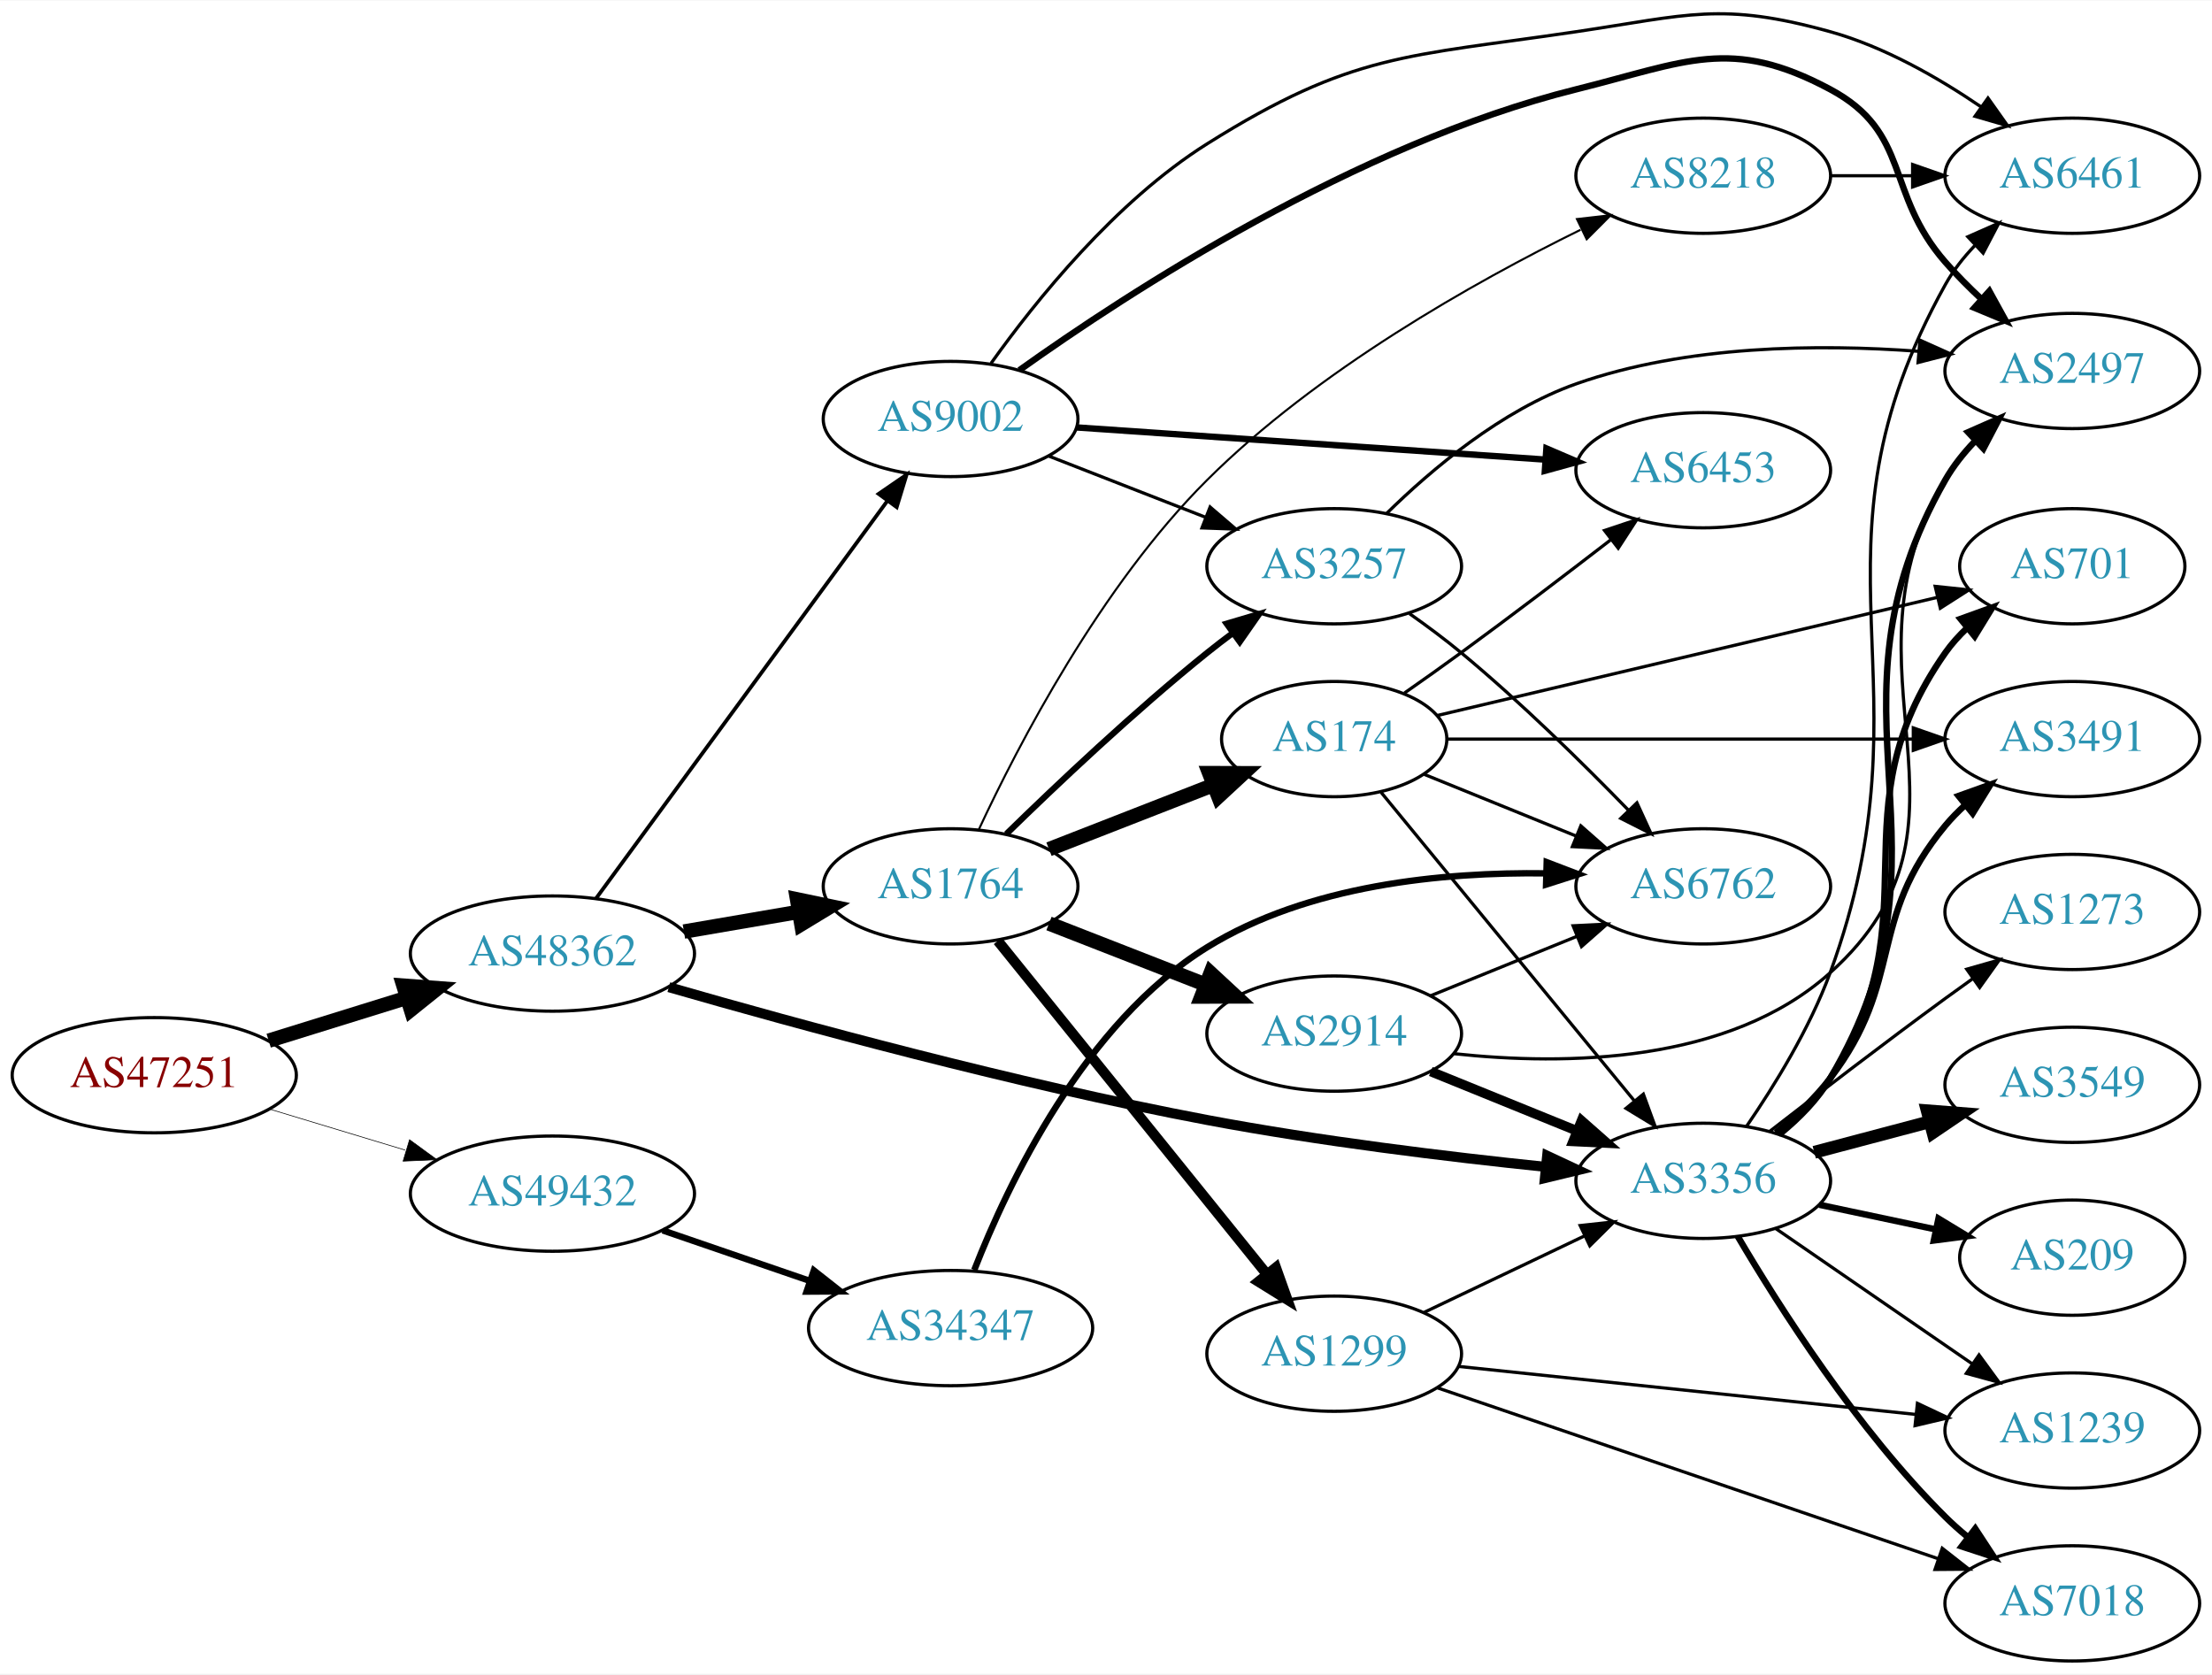
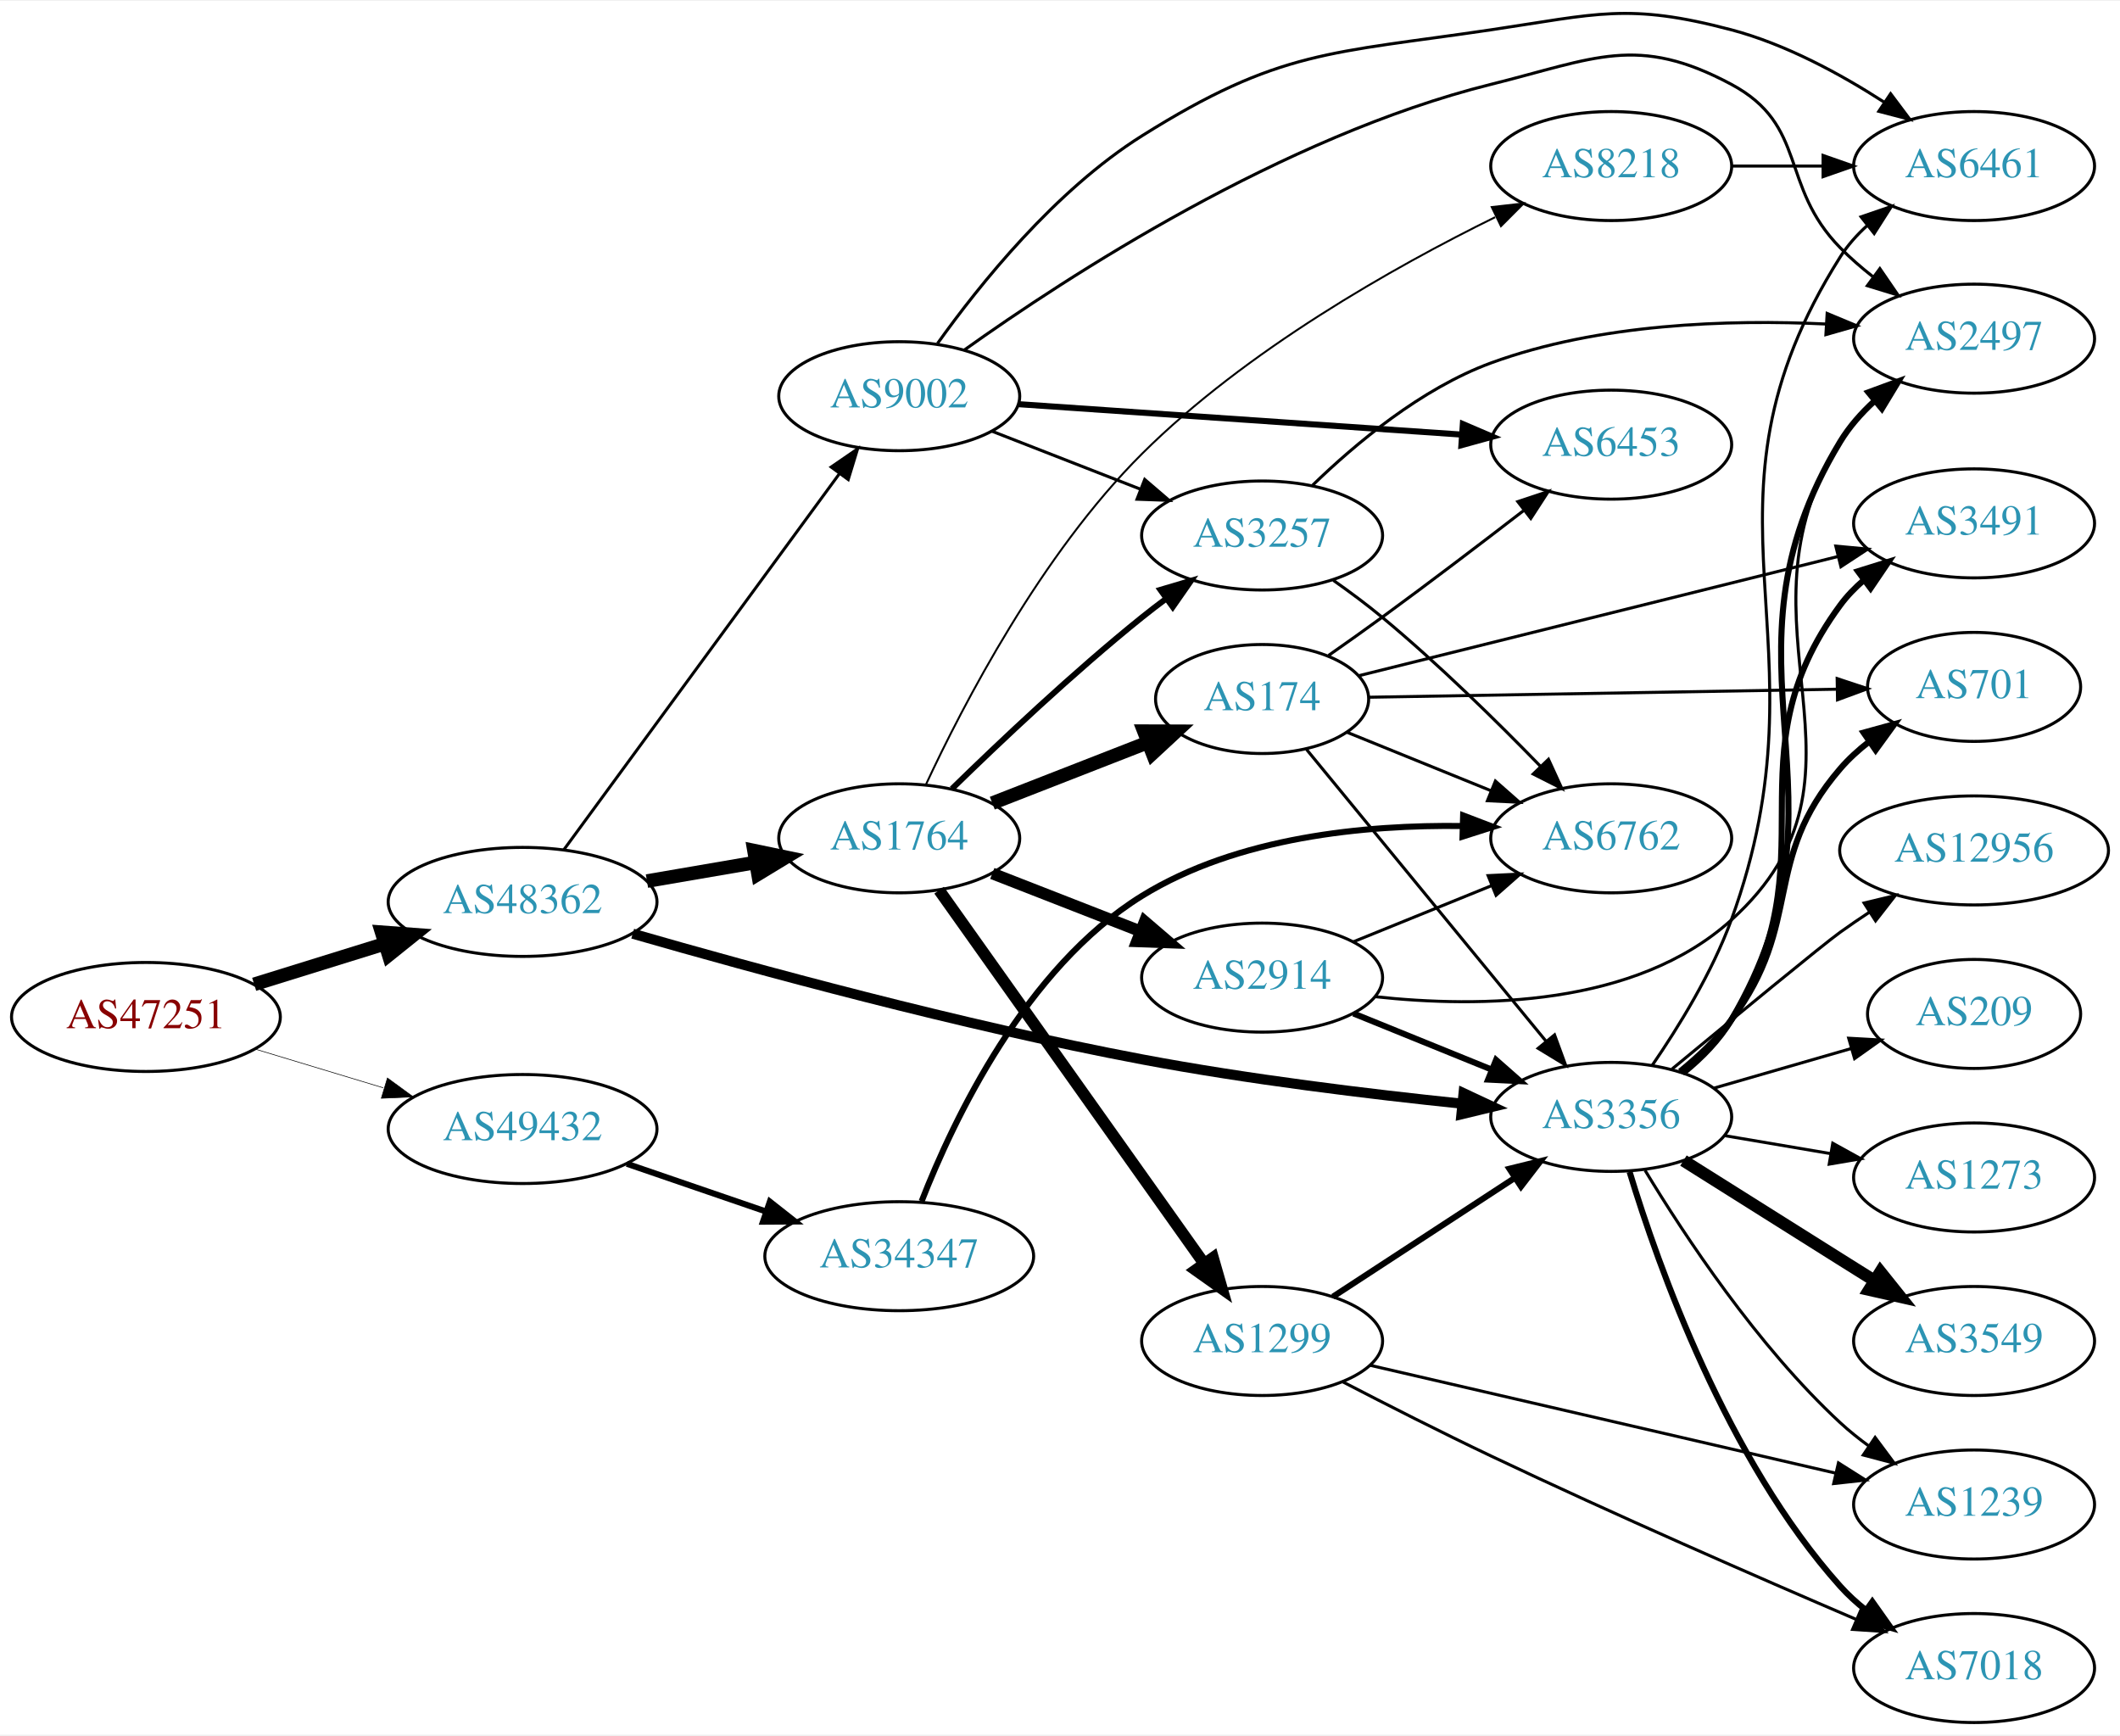
- <svg xmlns="http://www.w3.org/2000/svg" xmlns:xlink="http://www.w3.org/1999/xlink" width="691pt" height="523pt" viewBox="0.00 0.00 691.06 522.75">
-   <g id="graph0" class="graph" transform="scale(1 1) rotate(0) translate(4 518.748)">
-     <polygon fill="white" stroke="none" points="-4,4 -4,-518.748 687.055,-518.748 687.055,4 -4,4" />
+ <svg xmlns="http://www.w3.org/2000/svg" xmlns:xlink="http://www.w3.org/1999/xlink" width="700pt" height="573pt" viewBox="0.00 0.00 700.15 572.56">
+   <g id="graph0" class="graph" transform="scale(1 1) rotate(0) translate(4 568.556)">
+     <polygon fill="white" stroke="none" points="-4,4 -4,-568.556 696.155,-568.556 696.155,4 -4,4" />
    <g id="node1" class="node">
      <g id="a_node1">
        <a xlink:href="/asn/47251" xlink:title="AS47251 ~ VLBGIT Friesenecker e.U. [AT]">
-           <ellipse fill="#ffffff" stroke="black" cx="44.196" cy="-183" rx="44.393" ry="18" />
-           <text text-anchor="middle" x="44.196" y="-179.3" font-family="Times,serif" font-size="14.00" fill="#880000">AS47251</text>
+           <ellipse fill="#ffffff" stroke="black" cx="44.196" cy="-233" rx="44.393" ry="18" />
+           <text text-anchor="middle" x="44.196" y="-229.3" font-family="Times,serif" font-size="14.00" fill="#880000">AS47251</text>
        </a>
      </g>
    </g>
    <g id="node2" class="node">
      <g id="a_node2">
        <a xlink:href="/asn/48362" xlink:title="AS48362 ~ Stadtwerke Feldkirch [AT]">
-           <ellipse fill="#ffffff" stroke="black" cx="168.588" cy="-221" rx="44.393" ry="18" />
-           <text text-anchor="middle" x="168.588" y="-217.3" font-family="Times,serif" font-size="14.00" fill="#2c94b3">AS48362</text>
+           <ellipse fill="#ffffff" stroke="black" cx="168.588" cy="-271" rx="44.393" ry="18" />
+           <text text-anchor="middle" x="168.588" y="-267.3" font-family="Times,serif" font-size="14.00" fill="#2c94b3">AS48362</text>
        </a>
      </g>
    </g>
    <g id="edge1" class="edge">
-       <path fill="none" stroke="black" stroke-width="4.5" d="M79.941,-193.788C93.378,-197.959 108.921,-202.785 123.154,-207.204" />
-       <polygon fill="black" stroke="black" stroke-width="4.5" points="122.038,-210.981 132.756,-210.185 124.373,-203.46 122.038,-210.981" />
+       <path fill="none" stroke="black" stroke-width="4.5" d="M79.941,-243.788C93.378,-247.959 108.921,-252.785 123.154,-257.204" />
+       <polygon fill="black" stroke="black" stroke-width="4.5" points="122.038,-260.981 132.756,-260.185 124.373,-253.46 122.038,-260.981" />
    </g>
    <g id="node3" class="node">
      <g id="a_node3">
        <a xlink:href="/asn/49432" xlink:title="AS49432 ~ schallert.com e.U. [AT]">
-           <ellipse fill="#ffffff" stroke="black" cx="168.588" cy="-146" rx="44.393" ry="18" />
-           <text text-anchor="middle" x="168.588" y="-142.3" font-family="Times,serif" font-size="14.00" fill="#2c94b3">AS49432</text>
+           <ellipse fill="#ffffff" stroke="black" cx="168.588" cy="-196" rx="44.393" ry="18" />
+           <text text-anchor="middle" x="168.588" y="-192.3" font-family="Times,serif" font-size="14.00" fill="#2c94b3">AS49432</text>
        </a>
      </g>
    </g>
    <g id="edge2" class="edge">
-       <path fill="none" stroke="black" stroke-width="0.2" d="M80.269,-172.397C93.456,-168.411 108.636,-163.822 122.601,-159.6" />
-       <polygon fill="black" stroke="black" stroke-width="0.2" points="123.951,-162.848 132.51,-156.604 121.925,-156.148 123.951,-162.848" />
+       <path fill="none" stroke="black" stroke-width="0.2" d="M80.269,-222.397C93.456,-218.411 108.636,-213.822 122.601,-209.6" />
+       <polygon fill="black" stroke="black" stroke-width="0.2" points="123.951,-212.848 132.51,-206.604 121.925,-206.148 123.951,-212.848" />
    </g>
    <g id="node4" class="node">
      <g id="a_node4">
        <a xlink:href="/asn/1764" xlink:title="AS1764 ~ NEXTLAYER-AS [AT]">
-           <ellipse fill="#ffffff" stroke="black" cx="292.98" cy="-242" rx="39.794" ry="18" />
-           <text text-anchor="middle" x="292.98" y="-238.3" font-family="Times,serif" font-size="14.00" fill="#2c94b3">AS1764</text>
+           <ellipse fill="#ffffff" stroke="black" cx="292.98" cy="-292" rx="39.794" ry="18" />
+           <text text-anchor="middle" x="292.98" y="-288.3" font-family="Times,serif" font-size="14.00" fill="#2c94b3">AS1764</text>
        </a>
      </g>
    </g>
    <g id="edge3" class="edge">
-       <path fill="none" stroke="black" stroke-width="4.5" d="M209.664,-227.876C221.095,-229.838 233.647,-231.991 245.43,-234.013" />
-       <polygon fill="black" stroke="black" stroke-width="4.5" points="245.016,-237.937 255.538,-235.747 246.348,-230.175 245.016,-237.937" />
+       <path fill="none" stroke="black" stroke-width="4.5" d="M209.664,-277.876C221.095,-279.838 233.647,-281.991 245.43,-284.013" />
+       <polygon fill="black" stroke="black" stroke-width="4.5" points="245.016,-287.937 255.538,-285.747 246.348,-280.175 245.016,-287.937" />
    </g>
    <g id="node5" class="node">
      <g id="a_node5">
        <a xlink:href="/asn/3356" xlink:title="AS3356 ~ Level 3 Parent, LLC [US]">
-           <ellipse fill="#ffffff" stroke="black" cx="528.116" cy="-150" rx="39.794" ry="18" />
-           <text text-anchor="middle" x="528.116" y="-146.3" font-family="Times,serif" font-size="14.00" fill="#2c94b3">AS3356</text>
+           <ellipse fill="#ffffff" stroke="black" cx="528.116" cy="-200" rx="39.794" ry="18" />
+           <text text-anchor="middle" x="528.116" y="-196.3" font-family="Times,serif" font-size="14.00" fill="#2c94b3">AS3356</text>
        </a>
      </g>
    </g>
    <g id="edge4" class="edge">
-       <path fill="none" stroke="black" stroke-width="3.13" d="M204.955,-210.505C245.323,-198.869 313.49,-180.259 373.176,-169 408.209,-162.392 448.178,-157.537 478.608,-154.389" />
-       <polygon fill="black" stroke="black" stroke-width="3.13" points="479.351,-157.832 488.95,-153.347 478.649,-150.868 479.351,-157.832" />
+       <path fill="none" stroke="black" stroke-width="3.326" d="M204.955,-260.505C245.323,-248.869 313.49,-230.259 373.176,-219 408.209,-212.392 448.178,-207.537 478.608,-204.389" />
+       <polygon fill="black" stroke="black" stroke-width="3.326" points="479.351,-207.832 488.95,-203.347 478.649,-200.868 479.351,-207.832" />
    </g>
    <g id="node6" class="node">
      <g id="a_node6">
        <a xlink:href="/asn/9002" xlink:title="AS9002 ~ RETN Limited [EU]">
-           <ellipse fill="#ffffff" stroke="black" cx="292.98" cy="-388" rx="39.794" ry="18" />
-           <text text-anchor="middle" x="292.98" y="-384.3" font-family="Times,serif" font-size="14.00" fill="#2c94b3">AS9002</text>
+           <ellipse fill="#ffffff" stroke="black" cx="292.98" cy="-438" rx="39.794" ry="18" />
+           <text text-anchor="middle" x="292.98" y="-434.3" font-family="Times,serif" font-size="14.00" fill="#2c94b3">AS9002</text>
        </a>
      </g>
    </g>
    <g id="edge5" class="edge">
-       <path fill="none" stroke="black" stroke-width="1.174" d="M182.225,-238.243C203.846,-267.744 248.037,-328.041 273.252,-362.446" />
-       <polygon fill="black" stroke="black" stroke-width="1.174" points="270.494,-364.604 279.229,-370.601 276.14,-360.466 270.494,-364.604" />
-     </g>
-     <g id="node23" class="node">
-       <g id="a_node23">
+       <path fill="none" stroke="black" stroke-width="0.978" d="M182.225,-288.243C203.846,-317.744 248.037,-378.041 273.252,-412.446" />
+       <polygon fill="black" stroke="black" stroke-width="0.978" points="270.494,-414.604 279.229,-420.601 276.14,-410.466 270.494,-414.604" />
+     </g>
+     <g id="node24" class="node">
+       <g id="a_node24">
        <a xlink:href="/asn/34347" xlink:title="AS34347 ~ HALLAG Kommunal GmbH [AT]">
-           <ellipse fill="#ffffff" stroke="black" cx="292.98" cy="-104" rx="44.393" ry="18" />
-           <text text-anchor="middle" x="292.98" y="-100.3" font-family="Times,serif" font-size="14.00" fill="#2c94b3">AS34347</text>
-         </a>
-       </g>
-     </g>
-     <g id="edge37" class="edge">
-       <path fill="none" stroke="black" stroke-width="2" d="M203.032,-134.523C217.199,-129.662 233.883,-123.937 248.951,-118.766" />
-       <polygon fill="black" stroke="black" stroke-width="2" points="250.254,-122.019 258.577,-115.463 247.982,-115.398 250.254,-122.019" />
+           <ellipse fill="#ffffff" stroke="black" cx="292.98" cy="-154" rx="44.393" ry="18" />
+           <text text-anchor="middle" x="292.98" y="-150.3" font-family="Times,serif" font-size="14.00" fill="#2c94b3">AS34347</text>
+         </a>
+       </g>
+     </g>
+     <g id="edge38" class="edge">
+       <path fill="none" stroke="black" stroke-width="2" d="M203.032,-184.523C217.199,-179.662 233.883,-173.937 248.951,-168.766" />
+       <polygon fill="black" stroke="black" stroke-width="2" points="250.254,-172.019 258.577,-165.463 247.982,-165.398 250.254,-172.019" />
    </g>
    <g id="node7" class="node">
      <g id="a_node7">
        <a xlink:href="/asn/2914" xlink:title="AS2914 ~ NTT America, Inc. [US]">
-           <ellipse fill="#ffffff" stroke="black" cx="412.823" cy="-196" rx="39.794" ry="18" />
-           <text text-anchor="middle" x="412.823" y="-192.3" font-family="Times,serif" font-size="14.00" fill="#2c94b3">AS2914</text>
+           <ellipse fill="#ffffff" stroke="black" cx="412.823" cy="-246" rx="39.794" ry="18" />
+           <text text-anchor="middle" x="412.823" y="-242.3" font-family="Times,serif" font-size="14.00" fill="#2c94b3">AS2914</text>
        </a>
      </g>
    </g>
    <g id="edge6" class="edge">
-       <path fill="none" stroke="black" stroke-width="4.5" d="M323.717,-230.392C338.511,-224.618 356.588,-217.561 372.51,-211.346" />
-       <polygon fill="black" stroke="black" stroke-width="4.5" points="374.212,-214.908 382.096,-207.604 371.349,-207.572 374.212,-214.908" />
+       <path fill="none" stroke="black" stroke-width="3.857" d="M323.717,-280.392C338.511,-274.618 356.588,-267.561 372.51,-261.346" />
+       <polygon fill="black" stroke="black" stroke-width="3.857" points="374.053,-264.501 382.096,-257.604 371.508,-257.98 374.053,-264.501" />
    </g>
    <g id="node8" class="node">
      <g id="a_node8">
-         <a xlink:href="/asn/1299" xlink:title="AS1299 ~ Telia Carrier [EU]">
-           <ellipse fill="#ffffff" stroke="black" cx="412.823" cy="-96" rx="39.794" ry="18" />
-           <text text-anchor="middle" x="412.823" y="-92.3" font-family="Times,serif" font-size="14.00" fill="#2c94b3">AS1299</text>
+         <a xlink:href="/asn/174" xlink:title="AS174 ~ Cogent Communications [US]">
+           <ellipse fill="#ffffff" stroke="black" cx="412.823" cy="-338" rx="35.194" ry="18" />
+           <text text-anchor="middle" x="412.823" y="-334.3" font-family="Times,serif" font-size="14.00" fill="#2c94b3">AS174</text>
        </a>
      </g>
    </g>
    <g id="edge7" class="edge">
-       <path fill="none" stroke="black" stroke-width="3.214" d="M307.729,-224.966C328.485,-199.251 367.93,-150.381 391.854,-120.74" />
-       <polygon fill="black" stroke="black" stroke-width="3.214" points="394.605,-122.905 398.162,-112.925 389.158,-118.509 394.605,-122.905" />
+       <path fill="none" stroke="black" stroke-width="4.5" d="M323.717,-303.608C339.334,-309.704 358.611,-317.229 375.148,-323.684" />
+       <polygon fill="black" stroke="black" stroke-width="4.5" points="373.772,-327.374 384.519,-327.342 376.635,-320.038 373.772,-327.374" />
    </g>
    <g id="node9" class="node">
      <g id="a_node9">
-         <a xlink:href="/asn/174" xlink:title="AS174 ~ Cogent Communications [US]">
-           <ellipse fill="#ffffff" stroke="black" cx="412.823" cy="-288" rx="35.194" ry="18" />
-           <text text-anchor="middle" x="412.823" y="-284.3" font-family="Times,serif" font-size="14.00" fill="#2c94b3">AS174</text>
+         <a xlink:href="/asn/3257" xlink:title="AS3257 ~ GTT [DE]">
+           <ellipse fill="#ffffff" stroke="black" cx="412.823" cy="-392" rx="39.794" ry="18" />
+           <text text-anchor="middle" x="412.823" y="-388.3" font-family="Times,serif" font-size="14.00" fill="#2c94b3">AS3257</text>
        </a>
      </g>
    </g>
    <g id="edge8" class="edge">
-       <path fill="none" stroke="black" stroke-width="4.5" d="M323.717,-253.608C339.334,-259.704 358.611,-267.229 375.148,-273.684" />
-       <polygon fill="black" stroke="black" stroke-width="4.5" points="373.772,-277.374 384.519,-277.342 376.635,-270.038 373.772,-277.374" />
+       <path fill="none" stroke="black" stroke-width="1.929" d="M310.386,-308.346C326.008,-323.611 350.444,-346.72 373.176,-365 375.728,-367.052 378.425,-369.121 381.161,-371.153" />
+       <polygon fill="black" stroke="black" stroke-width="1.929" points="379.218,-374.067 389.375,-377.08 383.314,-368.391 379.218,-374.067" />
    </g>
    <g id="node10" class="node">
      <g id="a_node10">
-         <a xlink:href="/asn/3257" xlink:title="AS3257 ~ GTT [DE]">
-           <ellipse fill="#ffffff" stroke="black" cx="412.823" cy="-342" rx="39.794" ry="18" />
-           <text text-anchor="middle" x="412.823" y="-338.3" font-family="Times,serif" font-size="14.00" fill="#2c94b3">AS3257</text>
+         <a xlink:href="/asn/1299" xlink:title="AS1299 ~ Telia Carrier [EU]">
+           <ellipse fill="#ffffff" stroke="black" cx="412.823" cy="-126" rx="39.794" ry="18" />
+           <text text-anchor="middle" x="412.823" y="-122.3" font-family="Times,serif" font-size="14.00" fill="#2c94b3">AS1299</text>
        </a>
      </g>
    </g>
    <g id="edge9" class="edge">
-       <path fill="none" stroke="black" stroke-width="1.929" d="M310.386,-258.346C326.008,-273.611 350.444,-296.72 373.176,-315 375.728,-317.052 378.425,-319.121 381.161,-321.153" />
-       <polygon fill="black" stroke="black" stroke-width="1.929" points="379.218,-324.067 389.375,-327.08 383.314,-318.391 379.218,-324.067" />
+       <path fill="none" stroke="black" stroke-width="3.857" d="M306.148,-274.86C326.877,-245.66 369.153,-186.107 393.481,-151.837" />
+       <polygon fill="black" stroke="black" stroke-width="3.857" points="396.611,-153.475 399.545,-143.295 390.903,-149.423 396.611,-153.475" />
    </g>
    <g id="node11" class="node">
      <g id="a_node11">
        <a xlink:href="/asn/8218" xlink:title="AS8218 ~ legacy Neotelecoms [FR]">
-           <ellipse fill="#ffffff" stroke="black" cx="528.116" cy="-464" rx="39.794" ry="18" />
-           <text text-anchor="middle" x="528.116" y="-460.3" font-family="Times,serif" font-size="14.00" fill="#2c94b3">AS8218</text>
+           <ellipse fill="#ffffff" stroke="black" cx="528.116" cy="-514" rx="39.794" ry="18" />
+           <text text-anchor="middle" x="528.116" y="-510.3" font-family="Times,serif" font-size="14.00" fill="#2c94b3">AS8218</text>
        </a>
      </g>
    </g>
    <g id="edge10" class="edge">
-       <path fill="none" stroke="black" stroke-width="0.643" d="M301.807,-259.771C314.055,-286.073 339.843,-335.821 373.176,-369 407.515,-403.179 456.371,-430.663 489.777,-447.11" />
-       <polygon fill="black" stroke="black" stroke-width="0.643" points="488.662,-450.458 499.189,-451.653 491.705,-444.154 488.662,-450.458" />
+       <path fill="none" stroke="black" stroke-width="0.643" d="M301.807,-309.771C314.055,-336.073 339.843,-385.821 373.176,-419 407.515,-453.179 456.371,-480.663 489.777,-497.11" />
+       <polygon fill="black" stroke="black" stroke-width="0.643" points="488.662,-500.458 499.189,-501.653 491.705,-494.154 488.662,-500.458" />
    </g>
    <g id="node12" class="node">
      <g id="a_node12">
-         <a xlink:href="/asn/6461" xlink:title="AS6461 ~ Zayo Bandwidth [US]">
-           <ellipse fill="#ffffff" stroke="black" cx="643.409" cy="-464" rx="39.794" ry="18" />
-           <text text-anchor="middle" x="643.409" y="-460.3" font-family="Times,serif" font-size="14.00" fill="#2c94b3">AS6461</text>
-         </a>
-       </g>
-     </g>
-     <g id="edge11" class="edge">
-       <path fill="none" stroke="black" d="M541.651,-167.043C550.318,-179.665 561.395,-197.618 567.762,-215 601.09,-305.973 556.669,-345.33 603.762,-430 606.187,-434.359 609.391,-438.433 612.92,-442.14" />
-       <polygon fill="black" stroke="black" points="610.779,-444.93 620.473,-449.205 615.561,-439.818 610.779,-444.93" />
-     </g>
-     <g id="node13" class="node">
-       <g id="a_node13">
-         <a xlink:href="/asn/701" xlink:title="AS701 ~ UUNET [US]">
-           <ellipse fill="#ffffff" stroke="black" cx="643.409" cy="-342" rx="35.194" ry="18" />
-           <text text-anchor="middle" x="643.409" y="-338.3" font-family="Times,serif" font-size="14.00" fill="#2c94b3">AS701</text>
-         </a>
-       </g>
-     </g>
-     <g id="edge12" class="edge">
-       <path fill="none" stroke="black" stroke-width="2" d="M551.44,-164.599C557.484,-169.495 563.52,-175.407 567.762,-182 600.9,-233.498 568.547,-264.9 603.762,-315 605.692,-317.745 607.995,-320.304 610.502,-322.665" />
-       <polygon fill="black" stroke="black" stroke-width="2" points="608.501,-325.549 618.466,-329.146 612.919,-320.119 608.501,-325.549" />
+         <a xlink:href="/asn/2497" xlink:title="AS2497 ~ Internet Initiative Japan Inc. [JP]">
+           <ellipse fill="#ffffff" stroke="black" cx="647.958" cy="-457" rx="39.794" ry="18" />
+           <text text-anchor="middle" x="647.958" y="-453.3" font-family="Times,serif" font-size="14.00" fill="#2c94b3">AS2497</text>
+         </a>
+       </g>
+     </g>
+     <g id="edge21" class="edge">
+       <path fill="none" stroke="black" stroke-width="2" d="M552.172,-214.724C558.086,-219.552 563.869,-225.397 567.762,-232 611.637,-306.412 558.97,-349.137 603.762,-423 606.732,-427.896 610.682,-432.365 614.99,-436.338" />
+       <polygon fill="black" stroke="black" stroke-width="2" points="613.055,-439.278 622.997,-442.938 617.507,-433.877 613.055,-439.278" />
    </g>
    <g id="node14" class="node">
      <g id="a_node14">
-         <a xlink:href="/asn/2497" xlink:title="AS2497 ~ Internet Initiative Japan Inc. [JP]">
-           <ellipse fill="#ffffff" stroke="black" cx="643.409" cy="-403" rx="39.794" ry="18" />
-           <text text-anchor="middle" x="643.409" y="-399.3" font-family="Times,serif" font-size="14.00" fill="#2c94b3">AS2497</text>
-         </a>
-       </g>
-     </g>
-     <g id="edge13" class="edge">
-       <path fill="none" stroke="black" stroke-width="2" d="M552.155,-164.734C558.069,-169.562 563.856,-175.404 567.762,-182 610.892,-254.824 561.728,-295.539 603.762,-369 606.239,-373.329 609.473,-377.387 613.016,-381.085" />
-       <polygon fill="black" stroke="black" stroke-width="2" points="610.881,-383.88 620.58,-388.145 615.658,-378.763 610.881,-383.88" />
+         <a xlink:href="/asn/1239" xlink:title="AS1239 ~ Sprint [US]">
+           <ellipse fill="#ffffff" stroke="black" cx="647.958" cy="-72" rx="39.794" ry="18" />
+           <text text-anchor="middle" x="647.958" y="-68.3" font-family="Times,serif" font-size="14.00" fill="#2c94b3">AS1239</text>
+         </a>
+       </g>
+     </g>
+     <g id="edge14" class="edge">
+       <path fill="none" stroke="black" d="M539.287,-182.364C552.281,-160.878 576.392,-124.319 603.762,-99 606.674,-96.307 609.89,-93.729 613.216,-91.308" />
+       <polygon fill="black" stroke="black" points="615.275,-94.141 621.597,-85.639 611.353,-88.343 615.275,-94.141" />
    </g>
    <g id="node15" class="node">
      <g id="a_node15">
        <a xlink:href="/asn/3549" xlink:title="AS3549 ~ Level 3 Parent, LLC [US]">
-           <ellipse fill="#ffffff" stroke="black" cx="643.409" cy="-180" rx="39.794" ry="18" />
-           <text text-anchor="middle" x="643.409" y="-176.3" font-family="Times,serif" font-size="14.00" fill="#2c94b3">AS3549</text>
-         </a>
-       </g>
-     </g>
-     <g id="edge14" class="edge">
-       <path fill="none" stroke="black" stroke-width="4" d="M562.801,-158.92C574.113,-161.915 586.897,-165.3 598.856,-168.467" />
-       <polygon fill="black" stroke="black" stroke-width="4" points="598.095,-171.886 608.658,-171.063 599.887,-165.12 598.095,-171.886" />
+           <ellipse fill="#ffffff" stroke="black" cx="647.958" cy="-126" rx="39.794" ry="18" />
+           <text text-anchor="middle" x="647.958" y="-122.3" font-family="Times,serif" font-size="14.00" fill="#2c94b3">AS3549</text>
+         </a>
+       </g>
+     </g>
+     <g id="edge15" class="edge">
+       <path fill="none" stroke="black" stroke-width="4" d="M551.973,-185.581C566.741,-176.272 586.379,-163.905 603.762,-153 607.386,-150.726 611.183,-148.348 614.958,-145.986" />
+       <polygon fill="black" stroke="black" stroke-width="4" points="617.013,-148.829 623.635,-140.559 613.301,-142.894 617.013,-148.829" />
    </g>
    <g id="node16" class="node">
      <g id="a_node16">
-         <a xlink:href="/asn/7018" xlink:title="AS7018 ~ AT&amp;T Services, Inc. [US]">
-           <ellipse fill="#ffffff" stroke="black" cx="643.409" cy="-18" rx="39.794" ry="18" />
-           <text text-anchor="middle" x="643.409" y="-14.3" font-family="Times,serif" font-size="14.00" fill="#2c94b3">AS7018</text>
-         </a>
-       </g>
-     </g>
-     <g id="edge15" class="edge">
-       <path fill="none" stroke="black" stroke-width="2" d="M538.904,-132.638C551.859,-110.62 576.29,-72.248 603.762,-45 605.887,-42.893 608.193,-40.837 610.586,-38.86" />
-       <polygon fill="black" stroke="black" stroke-width="2" points="613.099,-41.344 618.913,-32.487 608.845,-35.785 613.099,-41.344" />
+         <a xlink:href="/asn/701" xlink:title="AS701 ~ UUNET [US]">
+           <ellipse fill="#ffffff" stroke="black" cx="647.958" cy="-342" rx="35.194" ry="18" />
+           <text text-anchor="middle" x="647.958" y="-338.3" font-family="Times,serif" font-size="14.00" fill="#2c94b3">AS701</text>
+         </a>
+       </g>
+     </g>
+     <g id="edge16" class="edge">
+       <path fill="none" stroke="black" stroke-width="2" d="M550.852,-215.009C556.88,-219.915 563.054,-225.732 567.762,-232 591.911,-264.15 577.531,-284.525 603.762,-315 606.553,-318.242 609.832,-321.224 613.314,-323.926" />
+       <polygon fill="black" stroke="black" stroke-width="2" points="611.463,-326.901 621.676,-329.72 615.449,-321.148 611.463,-326.901" />
    </g>
    <g id="node17" class="node">
      <g id="a_node17">
-         <a xlink:href="/asn/209" xlink:title="AS209 ~ CenturyLink Communications, LLC [US]">
-           <ellipse fill="#ffffff" stroke="black" cx="643.409" cy="-126" rx="35.194" ry="18" />
-           <text text-anchor="middle" x="643.409" y="-122.3" font-family="Times,serif" font-size="14.00" fill="#2c94b3">AS209</text>
-         </a>
-       </g>
-     </g>
-     <g id="edge16" class="edge">
-       <path fill="none" stroke="black" stroke-width="2" d="M564.341,-142.538C575.912,-140.087 588.88,-137.34 600.874,-134.799" />
-       <polygon fill="black" stroke="black" stroke-width="2" points="601.609,-138.221 610.667,-132.724 600.159,-131.373 601.609,-138.221" />
+         <a xlink:href="/asn/7018" xlink:title="AS7018 ~ AT&amp;T Services, Inc. [US]">
+           <ellipse fill="#ffffff" stroke="black" cx="647.958" cy="-18" rx="39.794" ry="18" />
+           <text text-anchor="middle" x="647.958" y="-14.3" font-family="Times,serif" font-size="14.00" fill="#2c94b3">AS7018</text>
+         </a>
+       </g>
+     </g>
+     <g id="edge17" class="edge">
+       <path fill="none" stroke="black" stroke-width="2" d="M534.188,-181.854C543.601,-150.812 566.297,-86.824 603.762,-45 606.27,-42.2 609.136,-39.586 612.172,-37.173" />
+       <polygon fill="black" stroke="black" stroke-width="2" points="614.356,-39.914 620.475,-31.265 610.298,-34.211 614.356,-39.914" />
    </g>
    <g id="node18" class="node">
      <g id="a_node18">
-         <a xlink:href="/asn/1239" xlink:title="AS1239 ~ Sprint [US]">
-           <ellipse fill="#ffffff" stroke="black" cx="643.409" cy="-72" rx="39.794" ry="18" />
-           <text text-anchor="middle" x="643.409" y="-68.3" font-family="Times,serif" font-size="14.00" fill="#2c94b3">AS1239</text>
-         </a>
-       </g>
-     </g>
-     <g id="edge17" class="edge">
-       <path fill="none" stroke="black" d="M550.692,-135.145C568.063,-123.186 592.686,-106.233 612.047,-92.903" />
-       <polygon fill="black" stroke="black" points="614.275,-95.619 620.527,-87.065 610.306,-89.853 614.275,-95.619" />
+         <a xlink:href="/asn/6461" xlink:title="AS6461 ~ Zayo Bandwidth [US]">
+           <ellipse fill="#ffffff" stroke="black" cx="647.958" cy="-514" rx="39.794" ry="18" />
+           <text text-anchor="middle" x="647.958" y="-510.3" font-family="Times,serif" font-size="14.00" fill="#2c94b3">AS6461</text>
+         </a>
+       </g>
+     </g>
+     <g id="edge18" class="edge">
+       <path fill="none" stroke="black" d="M541.666,-217.037C550.341,-229.657 561.421,-247.609 567.762,-265 601.555,-357.671 551.087,-400.603 603.762,-484 606.187,-487.838 609.299,-491.317 612.74,-494.431" />
+       <polygon fill="black" stroke="black" points="610.636,-497.23 620.659,-500.665 614.966,-491.73 610.636,-497.23" />
    </g>
    <g id="node19" class="node">
      <g id="a_node19">
        <a xlink:href="/asn/3491" xlink:title="AS3491 ~ PCCW Global, Inc. [US]">
-           <ellipse fill="#ffffff" stroke="black" cx="643.409" cy="-288" rx="39.794" ry="18" />
-           <text text-anchor="middle" x="643.409" y="-284.3" font-family="Times,serif" font-size="14.00" fill="#2c94b3">AS3491</text>
-         </a>
-       </g>
-     </g>
-     <g id="edge18" class="edge">
-       <path fill="none" stroke="black" stroke-width="2" d="M550.78,-165.063C556.805,-169.972 562.997,-175.775 567.762,-182 591.217,-212.637 579.075,-231.347 603.762,-261 605.628,-263.241 607.723,-265.381 609.947,-267.405" />
-       <polygon fill="black" stroke="black" stroke-width="2" points="607.888,-270.241 617.861,-273.816 612.294,-264.802 607.888,-270.241" />
+           <ellipse fill="#ffffff" stroke="black" cx="647.958" cy="-396" rx="39.794" ry="18" />
+           <text text-anchor="middle" x="647.958" y="-392.3" font-family="Times,serif" font-size="14.00" fill="#2c94b3">AS3491</text>
+         </a>
+       </g>
+     </g>
+     <g id="edge19" class="edge">
+       <path fill="none" stroke="black" stroke-width="2" d="M551.471,-214.58C557.516,-219.475 563.544,-225.392 567.762,-232 601.634,-285.068 566.441,-318.299 603.762,-369 605.991,-372.027 608.669,-374.793 611.588,-377.301" />
+       <polygon fill="black" stroke="black" stroke-width="2" points="609.612,-380.193 619.728,-383.341 613.783,-374.572 609.612,-380.193" />
    </g>
    <g id="node20" class="node">
      <g id="a_node20">
-         <a xlink:href="/asn/1273" xlink:title="AS1273 ~ Vodafone Group PLC [EU]">
-           <ellipse fill="#ffffff" stroke="black" cx="643.409" cy="-234" rx="39.794" ry="18" />
-           <text text-anchor="middle" x="643.409" y="-230.3" font-family="Times,serif" font-size="14.00" fill="#2c94b3">AS1273</text>
-         </a>
-       </g>
-     </g>
-     <g id="edge19" class="edge">
-       <path fill="none" stroke="black" d="M548.904,-165.473C563.85,-177.071 584.935,-193.244 603.762,-207 606.557,-209.042 609.482,-211.145 612.419,-213.235" />
-       <polygon fill="black" stroke="black" points="610.439,-216.121 620.628,-219.023 614.473,-210.4 610.439,-216.121" />
-     </g>
-     <g id="edge35" class="edge">
-       <path fill="none" stroke="black" d="M323.717,-376.392C338.511,-370.618 356.588,-363.561 372.51,-357.346" />
-       <polygon fill="black" stroke="black" points="374.053,-360.501 382.096,-353.604 371.508,-353.98 374.053,-360.501" />
-     </g>
-     <g id="edge34" class="edge">
-       <path fill="none" stroke="black" d="M305.632,-405.421C319.514,-424.87 344.47,-455.976 373.176,-474 418.529,-502.475 435.499,-501.137 488.469,-509 523.329,-514.175 533.81,-518.443 567.762,-509 584.625,-504.31 601.488,-494.672 614.909,-485.515" />
-       <polygon fill="black" stroke="black" points="617.074,-488.27 623.197,-479.623 613.018,-482.565 617.074,-488.27" />
-     </g>
-     <g id="edge36" class="edge">
-       <path fill="none" stroke="black" stroke-width="2" d="M314.457,-403.244C348.466,-427.506 419.684,-473.91 488.469,-491 522.671,-499.497 536.691,-507.629 567.762,-491 593.194,-477.39 584.772,-458.711 603.762,-437 607.204,-433.065 611.091,-429.153 615.04,-425.459" />
-       <polygon fill="black" stroke="black" stroke-width="2" points="617.498,-427.956 622.609,-418.675 612.826,-422.743 617.498,-427.956" />
+         <a xlink:href="/asn/12956" xlink:title="AS12956 ~ TELXIUS [ES]">
+           <ellipse fill="#ffffff" stroke="black" cx="647.958" cy="-288" rx="44.393" ry="18" />
+           <text text-anchor="middle" x="647.958" y="-284.3" font-family="Times,serif" font-size="14.00" fill="#2c94b3">AS12956</text>
+         </a>
+       </g>
+     </g>
+     <g id="edge20" class="edge">
+       <path fill="none" stroke="black" d="M548.214,-215.817C568.406,-232.506 598.117,-256.954 603.762,-261 606.817,-263.19 610.048,-265.396 613.313,-267.554" />
+       <polygon fill="black" stroke="black" points="611.632,-270.635 621.935,-273.107 615.423,-264.75 611.632,-270.635" />
+     </g>
+     <g id="node21" class="node">
+       <g id="a_node21">
+         <a xlink:href="/asn/209" xlink:title="AS209 ~ CenturyLink Communications, LLC [US]">
+           <ellipse fill="#ffffff" stroke="black" cx="647.958" cy="-234" rx="35.194" ry="18" />
+           <text text-anchor="middle" x="647.958" y="-230.3" font-family="Times,serif" font-size="14.00" fill="#2c94b3">AS209</text>
+         </a>
+       </g>
+     </g>
+     <g id="edge22" class="edge">
+       <path fill="none" stroke="black" d="M561.942,-209.471C575.996,-213.526 592.534,-218.297 607.268,-222.549" />
+       <polygon fill="black" stroke="black" points="606.551,-225.984 617.129,-225.394 608.491,-219.259 606.551,-225.984" />
    </g>
    <g id="node22" class="node">
      <g id="a_node22">
+         <a xlink:href="/asn/1273" xlink:title="AS1273 ~ Vodafone Group PLC [EU]">
+           <ellipse fill="#ffffff" stroke="black" cx="647.958" cy="-180" rx="39.794" ry="18" />
+           <text text-anchor="middle" x="647.958" y="-176.3" font-family="Times,serif" font-size="14.00" fill="#2c94b3">AS1273</text>
+         </a>
+       </g>
+     </g>
+     <g id="edge23" class="edge">
+       <path fill="none" stroke="black" d="M565.434,-193.836C576.523,-191.954 588.87,-189.859 600.533,-187.879" />
+       <polygon fill="black" stroke="black" points="601.284,-191.302 610.557,-186.178 600.113,-184.401 601.284,-191.302" />
+     </g>
+     <g id="edge33" class="edge">
+       <path fill="none" stroke="black" d="M323.717,-426.392C338.511,-420.618 356.588,-413.561 372.51,-407.346" />
+       <polygon fill="black" stroke="black" points="374.053,-410.501 382.096,-403.604 371.508,-403.98 374.053,-410.501" />
+     </g>
+     <g id="edge35" class="edge">
+       <path fill="none" stroke="black" d="M314.457,-453.244C348.466,-477.506 419.684,-523.91 488.469,-541 522.671,-549.497 536.691,-557.629 567.762,-541 593.194,-527.39 583.561,-507.589 603.762,-487 607.016,-483.684 610.682,-480.502 614.468,-477.53" />
+       <polygon fill="black" stroke="black" points="616.843,-480.129 622.836,-471.392 612.703,-474.485 616.843,-480.129" />
+     </g>
+     <g id="edge34" class="edge">
+       <path fill="none" stroke="black" d="M305.632,-455.421C319.514,-474.87 344.47,-505.976 373.176,-524 418.529,-552.475 435.499,-551.137 488.469,-559 523.329,-564.175 533.691,-568.004 567.762,-559 585.741,-554.249 603.914,-544.367 618.308,-535.071" />
+       <polygon fill="black" stroke="black" points="620.392,-537.888 626.747,-529.41 616.493,-532.075 620.392,-537.888" />
+     </g>
+     <g id="node23" class="node">
+       <g id="a_node23">
        <a xlink:href="/asn/6453" xlink:title="AS6453 ~ TATA COMMUNICATIONS (AMERICA) INC [US]">
-           <ellipse fill="#ffffff" stroke="black" cx="528.116" cy="-372" rx="39.794" ry="18" />
-           <text text-anchor="middle" x="528.116" y="-368.3" font-family="Times,serif" font-size="14.00" fill="#2c94b3">AS6453</text>
-         </a>
-       </g>
-     </g>
-     <g id="edge33" class="edge">
-       <path fill="none" stroke="black" stroke-width="2" d="M332.217,-385.376C372.28,-382.626 435.32,-378.3 478.8,-375.316" />
-       <polygon fill="black" stroke="black" stroke-width="2" points="479.122,-378.802 488.859,-374.626 478.642,-371.819 479.122,-378.802" />
+           <ellipse fill="#ffffff" stroke="black" cx="528.116" cy="-422" rx="39.794" ry="18" />
+           <text text-anchor="middle" x="528.116" y="-418.3" font-family="Times,serif" font-size="14.00" fill="#2c94b3">AS6453</text>
+         </a>
+       </g>
+     </g>
+     <g id="edge32" class="edge">
+       <path fill="none" stroke="black" stroke-width="2" d="M332.217,-435.376C372.28,-432.626 435.32,-428.3 478.8,-425.316" />
+       <polygon fill="black" stroke="black" stroke-width="2" points="479.122,-428.802 488.859,-424.626 478.642,-421.819 479.122,-428.802" />
+     </g>
+     <g id="edge11" class="edge">
+       <path fill="none" stroke="black" stroke-width="2" d="M442.999,-234.154C456.874,-228.52 473.652,-221.708 488.561,-215.654" />
+       <polygon fill="black" stroke="black" stroke-width="2" points="490.09,-218.811 498.039,-211.806 487.457,-212.325 490.09,-218.811" />
+     </g>
+     <g id="edge12" class="edge">
+       <path fill="none" stroke="black" d="M450.022,-239.717C484.63,-235.92 536.094,-236.385 567.762,-265 621.201,-313.286 565.262,-362.132 603.762,-423 606.823,-427.839 610.822,-432.278 615.152,-436.238" />
+       <polygon fill="black" stroke="black" points="613.223,-439.183 623.169,-442.832 617.669,-433.776 613.223,-439.183" />
+     </g>
+     <g id="node13" class="node">
+       <g id="a_node13">
+         <a xlink:href="/asn/6762" xlink:title="AS6762 ~ TELECOM ITALIA SPARKLE S.p.A. [IT]">
+           <ellipse fill="#ffffff" stroke="black" cx="528.116" cy="-292" rx="39.794" ry="18" />
+           <text text-anchor="middle" x="528.116" y="-288.3" font-family="Times,serif" font-size="14.00" fill="#2c94b3">AS6762</text>
+         </a>
+       </g>
+     </g>
+     <g id="edge13" class="edge">
+       <path fill="none" stroke="black" d="M442.999,-257.846C456.874,-263.48 473.652,-270.292 488.561,-276.346" />
+       <polygon fill="black" stroke="black" points="487.457,-279.675 498.039,-280.194 490.09,-273.189 487.457,-279.675" />
    </g>
    <g id="edge24" class="edge">
-       <path fill="none" stroke="black" stroke-width="3" d="M442.999,-184.154C456.874,-178.52 473.652,-171.708 488.561,-165.654" />
-       <polygon fill="black" stroke="black" stroke-width="3" points="490.09,-168.811 498.039,-161.806 487.457,-162.325 490.09,-168.811" />
+       <path fill="none" stroke="black" d="M427.489,-321.354C447.201,-297.343 483.757,-252.814 506.684,-224.887" />
+       <polygon fill="black" stroke="black" points="509.406,-227.088 513.046,-217.138 503.996,-222.646 509.406,-227.088" />
    </g>
    <g id="edge25" class="edge">
-       <path fill="none" stroke="black" d="M450.315,-189.72C484.893,-185.991 536.114,-186.564 567.762,-215 620.048,-261.978 567.657,-308.692 603.762,-369 606.324,-373.279 609.606,-377.309 613.172,-380.994" />
-       <polygon fill="black" stroke="black" points="611.046,-383.796 620.751,-388.044 615.813,-378.671 611.046,-383.796" />
-     </g>
-     <g id="node21" class="node">
-       <g id="a_node21">
-         <a xlink:href="/asn/6762" xlink:title="AS6762 ~ TELECOM ITALIA SPARKLE S.p.A. [IT]">
-           <ellipse fill="#ffffff" stroke="black" cx="528.116" cy="-242" rx="39.794" ry="18" />
-           <text text-anchor="middle" x="528.116" y="-238.3" font-family="Times,serif" font-size="14.00" fill="#2c94b3">AS6762</text>
-         </a>
-       </g>
-     </g>
-     <g id="edge23" class="edge">
-       <path fill="none" stroke="black" d="M442.999,-207.846C456.874,-213.48 473.652,-220.292 488.561,-226.346" />
-       <polygon fill="black" stroke="black" points="487.457,-229.675 498.039,-230.194 490.09,-223.189 487.457,-229.675" />
-     </g>
-     <g id="edge22" class="edge">
-       <path fill="none" stroke="black" d="M440.959,-108.934C455.953,-116.081 474.774,-125.052 490.998,-132.785" />
-       <polygon fill="black" stroke="black" points="489.668,-136.028 500.201,-137.171 492.68,-129.709 489.668,-136.028" />
-     </g>
-     <g id="edge21" class="edge">
-       <path fill="none" stroke="black" d="M445.128,-85.318C485.71,-71.47 556.578,-47.288 601.415,-31.988" />
-       <polygon fill="black" stroke="black" points="602.783,-35.22 611.116,-28.678 600.522,-28.595 602.783,-35.22" />
-     </g>
-     <g id="edge20" class="edge">
-       <path fill="none" stroke="black" d="M451.569,-92.037C490.696,-87.929 551.975,-81.495 594.494,-77.031" />
-       <polygon fill="black" stroke="black" points="595.027,-80.494 604.606,-75.969 594.296,-73.532 595.027,-80.494" />
+       <path fill="none" stroke="black" d="M440.959,-326.982C455.163,-321.215 472.8,-314.054 488.41,-307.715" />
+       <polygon fill="black" stroke="black" points="489.871,-310.9 497.819,-303.895 487.237,-304.414 489.871,-310.9" />
+     </g>
+     <g id="edge27" class="edge">
+       <path fill="none" stroke="black" d="M448.223,-338.59C489.233,-339.294 557.851,-340.471 602.759,-341.242" />
+       <polygon fill="black" stroke="black" points="602.739,-344.742 612.797,-341.414 602.859,-337.743 602.739,-344.742" />
+     </g>
+     <g id="edge28" class="edge">
+       <path fill="none" stroke="black" d="M444.782,-345.702C485.401,-355.807 556.928,-373.602 603.107,-385.09" />
+       <polygon fill="black" stroke="black" points="602.291,-388.494 612.84,-387.512 603.981,-381.701 602.291,-388.494" />
+     </g>
+     <g id="edge26" class="edge">
+       <path fill="none" stroke="black" d="M434.797,-352.413C440.56,-356.438 446.786,-360.848 452.469,-365 468.061,-376.391 485.201,-389.441 499.12,-400.177" />
+       <polygon fill="black" stroke="black" points="497.277,-403.176 507.328,-406.527 501.561,-397.64 497.277,-403.176" />
+     </g>
+     <g id="edge36" class="edge">
+       <path fill="none" stroke="black" d="M429.527,-408.625C443.535,-422.219 465.352,-440.527 488.469,-449 523.949,-462.003 566.905,-463.369 599.141,-461.835" />
+       <polygon fill="black" stroke="black" points="599.429,-465.325 609.208,-461.247 599.021,-458.337 599.429,-465.325" />
+     </g>
+     <g id="edge37" class="edge">
+       <path fill="none" stroke="black" d="M436.357,-377.187C441.763,-373.382 447.428,-369.178 452.469,-365 471.01,-349.635 490.409,-330.559 504.783,-315.761" />
+       <polygon fill="black" stroke="black" points="507.401,-318.088 511.811,-308.455 502.356,-313.236 507.401,-318.088" />
+     </g>
+     <g id="edge29" class="edge">
+       <path fill="none" stroke="black" stroke-width="2" d="M436.206,-140.62C453.352,-151.82 477.207,-167.401 496.179,-179.793" />
+       <polygon fill="black" stroke="black" stroke-width="2" points="494.493,-182.872 504.779,-185.41 498.321,-177.011 494.493,-182.872" />
+     </g>
+     <g id="edge31" class="edge">
+       <path fill="none" stroke="black" d="M448.474,-117.974C489.394,-108.496 557.547,-92.71 602.37,-82.328" />
+       <polygon fill="black" stroke="black" points="603.165,-85.736 612.117,-80.07 601.585,-78.917 603.165,-85.736" />
    </g>
    <g id="edge30" class="edge">
-       <path fill="none" stroke="black" d="M427.489,-271.354C447.201,-247.343 483.757,-202.814 506.684,-174.887" />
-       <polygon fill="black" stroke="black" points="509.406,-177.088 513.046,-167.138 503.996,-172.646 509.406,-177.088" />
-     </g>
-     <g id="edge26" class="edge">
-       <path fill="none" stroke="black" d="M445.128,-295.395C485.625,-304.962 556.281,-321.654 601.132,-332.249" />
-       <polygon fill="black" stroke="black" points="600.58,-335.715 611.116,-334.608 602.189,-328.902 600.58,-335.715" />
-     </g>
-     <g id="edge28" class="edge">
-       <path fill="none" stroke="black" d="M448.045,-288C486.671,-288 549.818,-288 593.607,-288" />
-       <polygon fill="black" stroke="black" points="593.743,-291.5 603.743,-288 593.742,-284.5 593.743,-291.5" />
-     </g>
-     <g id="edge29" class="edge">
-       <path fill="none" stroke="black" d="M440.959,-276.982C455.163,-271.215 472.8,-264.054 488.41,-257.715" />
-       <polygon fill="black" stroke="black" points="489.871,-260.9 497.819,-253.895 487.237,-254.414 489.871,-260.9" />
-     </g>
-     <g id="edge27" class="edge">
-       <path fill="none" stroke="black" d="M434.797,-302.413C440.56,-306.438 446.786,-310.848 452.469,-315 468.061,-326.391 485.201,-339.441 499.12,-350.177" />
-       <polygon fill="black" stroke="black" points="497.277,-353.176 507.328,-356.527 501.561,-347.64 497.277,-353.176" />
-     </g>
-     <g id="edge31" class="edge">
-       <path fill="none" stroke="black" d="M429.199,-358.497C443.163,-372.207 465.096,-390.757 488.469,-399 522.787,-411.103 564.13,-411.467 595.326,-409.153" />
-       <polygon fill="black" stroke="black" points="595.829,-412.623 605.492,-408.279 595.229,-405.649 595.829,-412.623" />
-     </g>
-     <g id="edge32" class="edge">
-       <path fill="none" stroke="black" d="M436.357,-327.187C441.763,-323.382 447.428,-319.178 452.469,-315 471.01,-299.635 490.409,-280.559 504.783,-265.761" />
-       <polygon fill="black" stroke="black" points="507.401,-268.088 511.811,-258.455 502.356,-263.236 507.401,-268.088" />
+       <path fill="none" stroke="black" d="M439.559,-112.458C453.868,-105.041 472.05,-95.798 488.469,-88 529.222,-68.645 576.624,-47.942 608.896,-34.114" />
+       <polygon fill="black" stroke="black" points="610.581,-37.2 618.401,-30.052 607.83,-30.763 610.581,-37.2" />
+     </g>
+     <g id="edge40" class="edge">
+       <path fill="none" stroke="black" d="M568.029,-514C577.582,-514 587.932,-514 597.894,-514" />
+       <polygon fill="black" stroke="black" points="598.087,-517.5 608.087,-514 598.087,-510.5 598.087,-517.5" />
    </g>
    <g id="edge39" class="edge">
-       <path fill="none" stroke="black" d="M567.788,-464C575.991,-464 584.755,-464 593.287,-464" />
-       <polygon fill="black" stroke="black" points="593.526,-467.5 603.526,-464 593.526,-460.5 593.526,-467.5" />
-     </g>
-     <g id="edge38" class="edge">
-       <path fill="none" stroke="black" stroke-width="2" d="M300.374,-122.133C310.931,-149.134 334.747,-199.269 373.176,-223 404.705,-242.469 446.817,-246.498 479.026,-246.06" />
-       <polygon fill="black" stroke="black" stroke-width="2" points="479.212,-249.556 489.109,-245.775 479.014,-242.559 479.212,-249.556" />
+       <path fill="none" stroke="black" stroke-width="2" d="M300.374,-172.133C310.931,-199.134 334.747,-249.269 373.176,-273 404.705,-292.469 446.817,-296.498 479.026,-296.06" />
+       <polygon fill="black" stroke="black" stroke-width="2" points="479.212,-299.556 489.109,-295.775 479.014,-292.559 479.212,-299.556" />
    </g>
  </g>
</svg>
